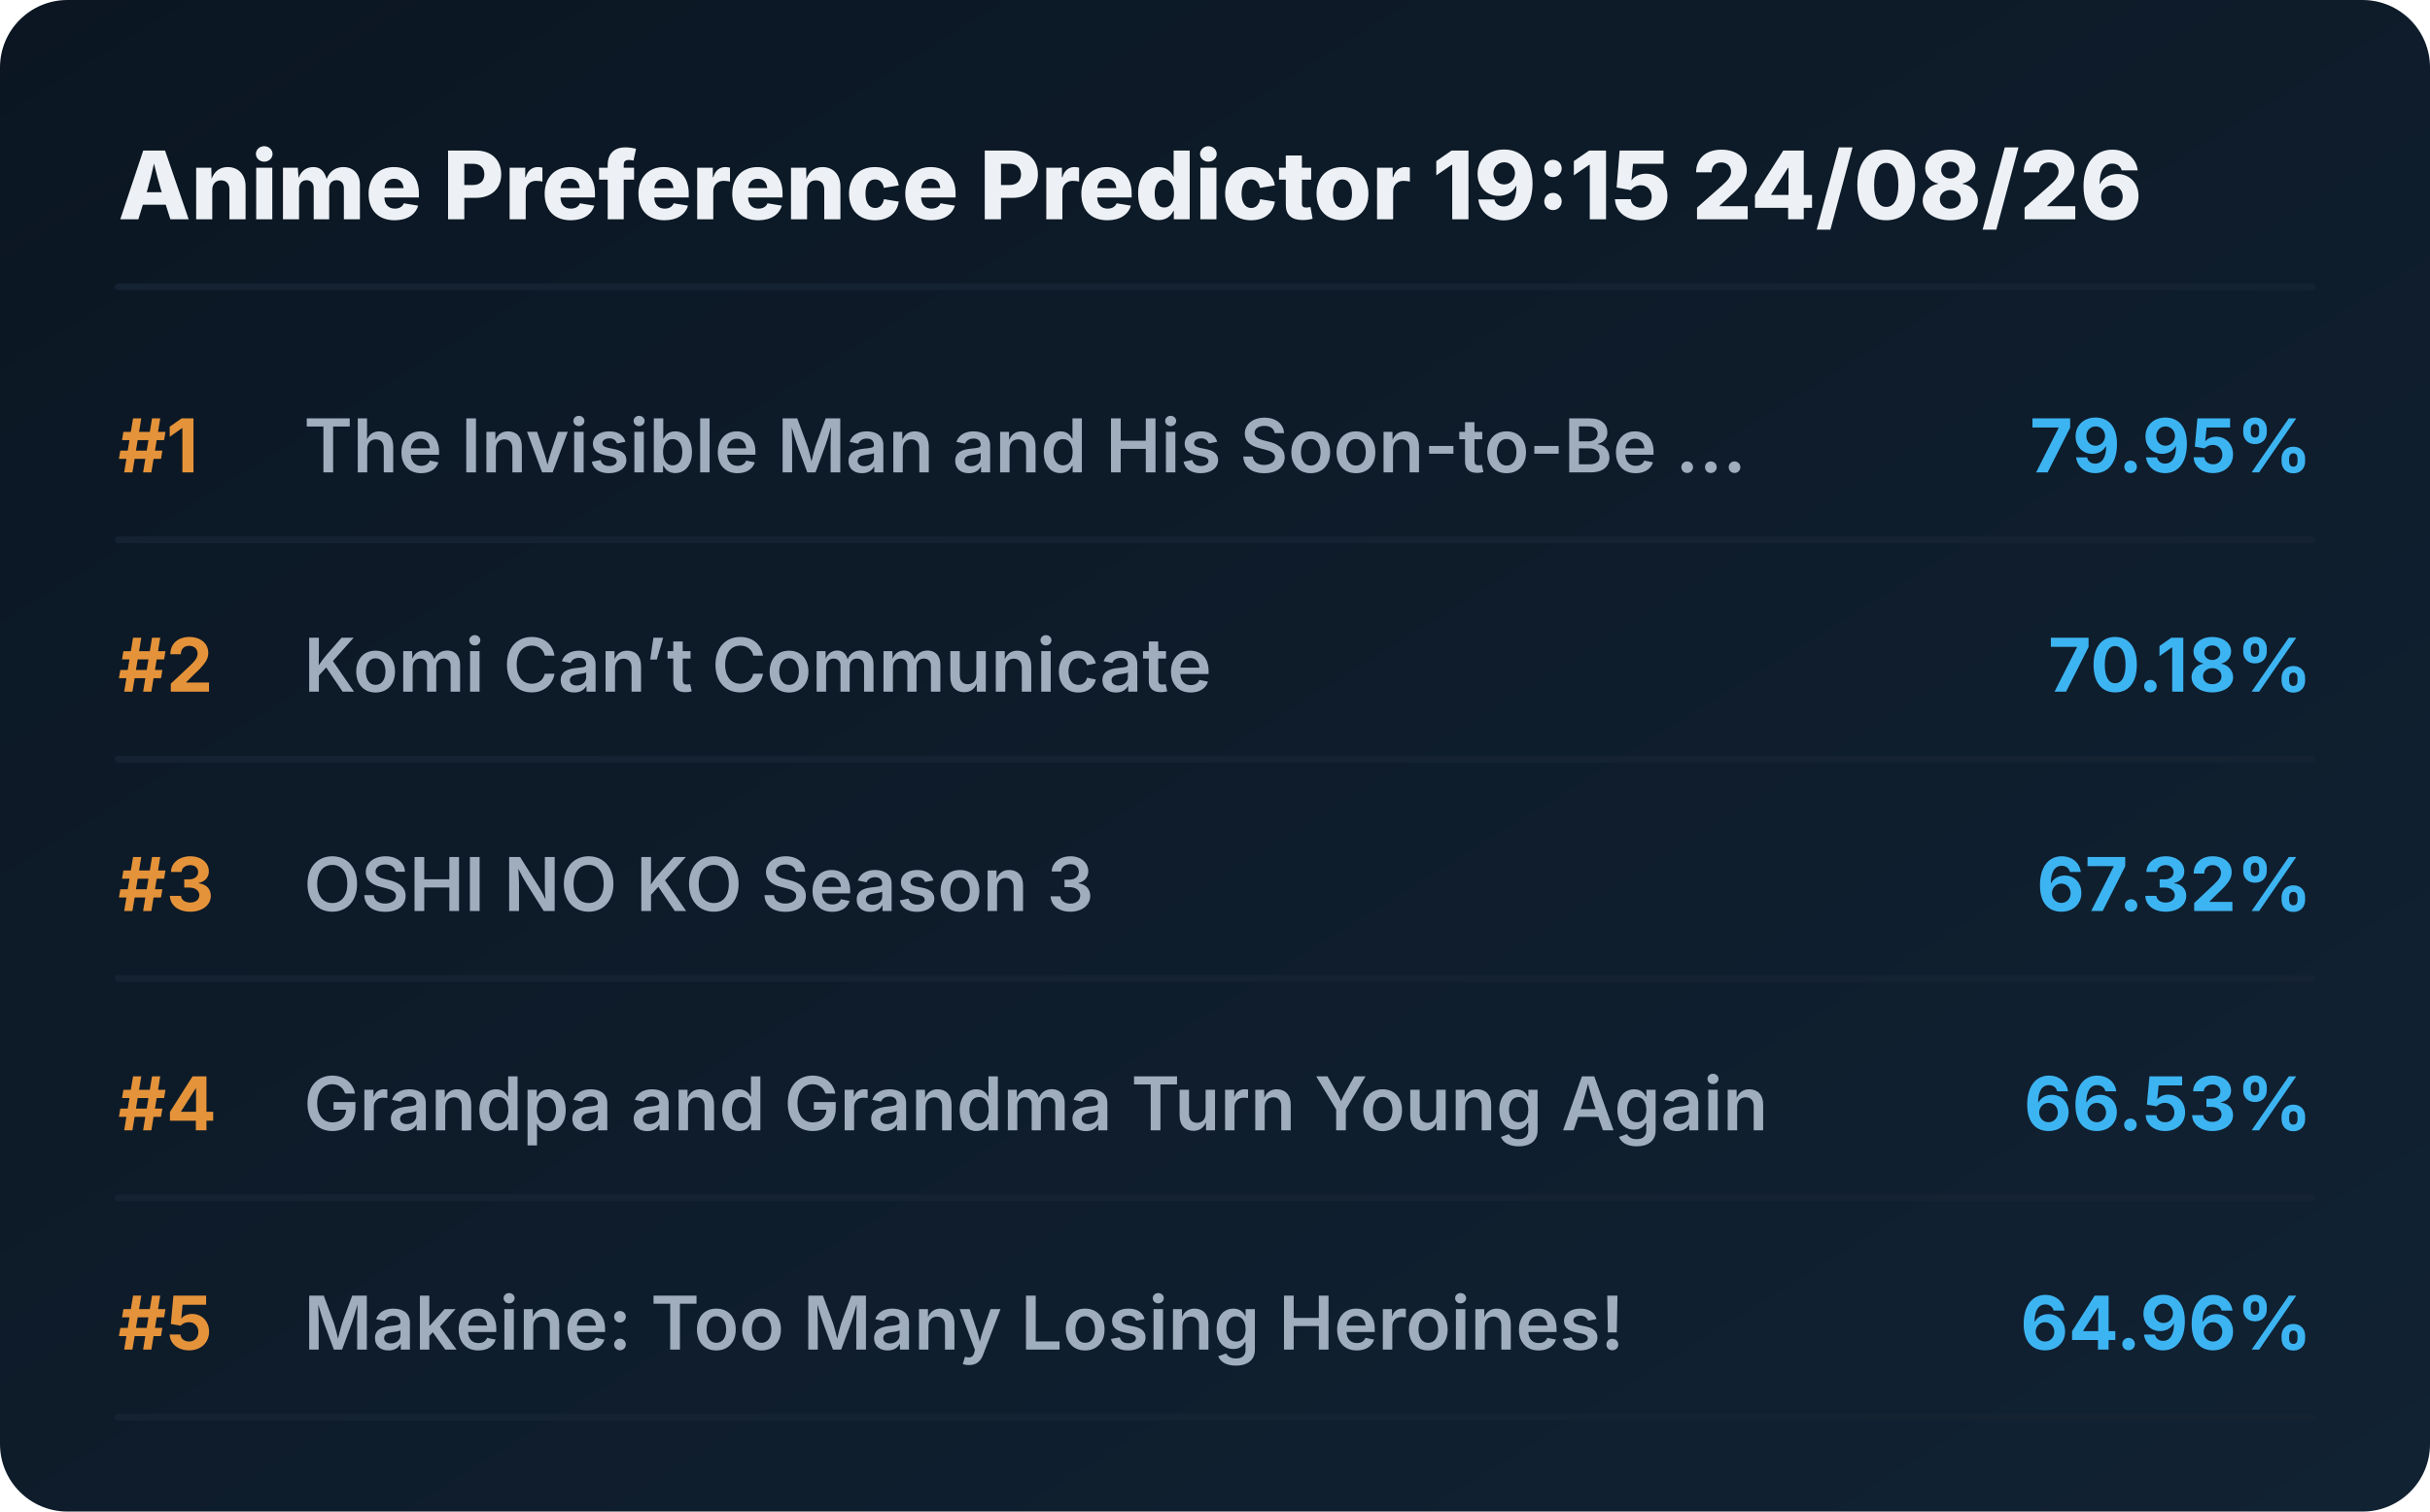
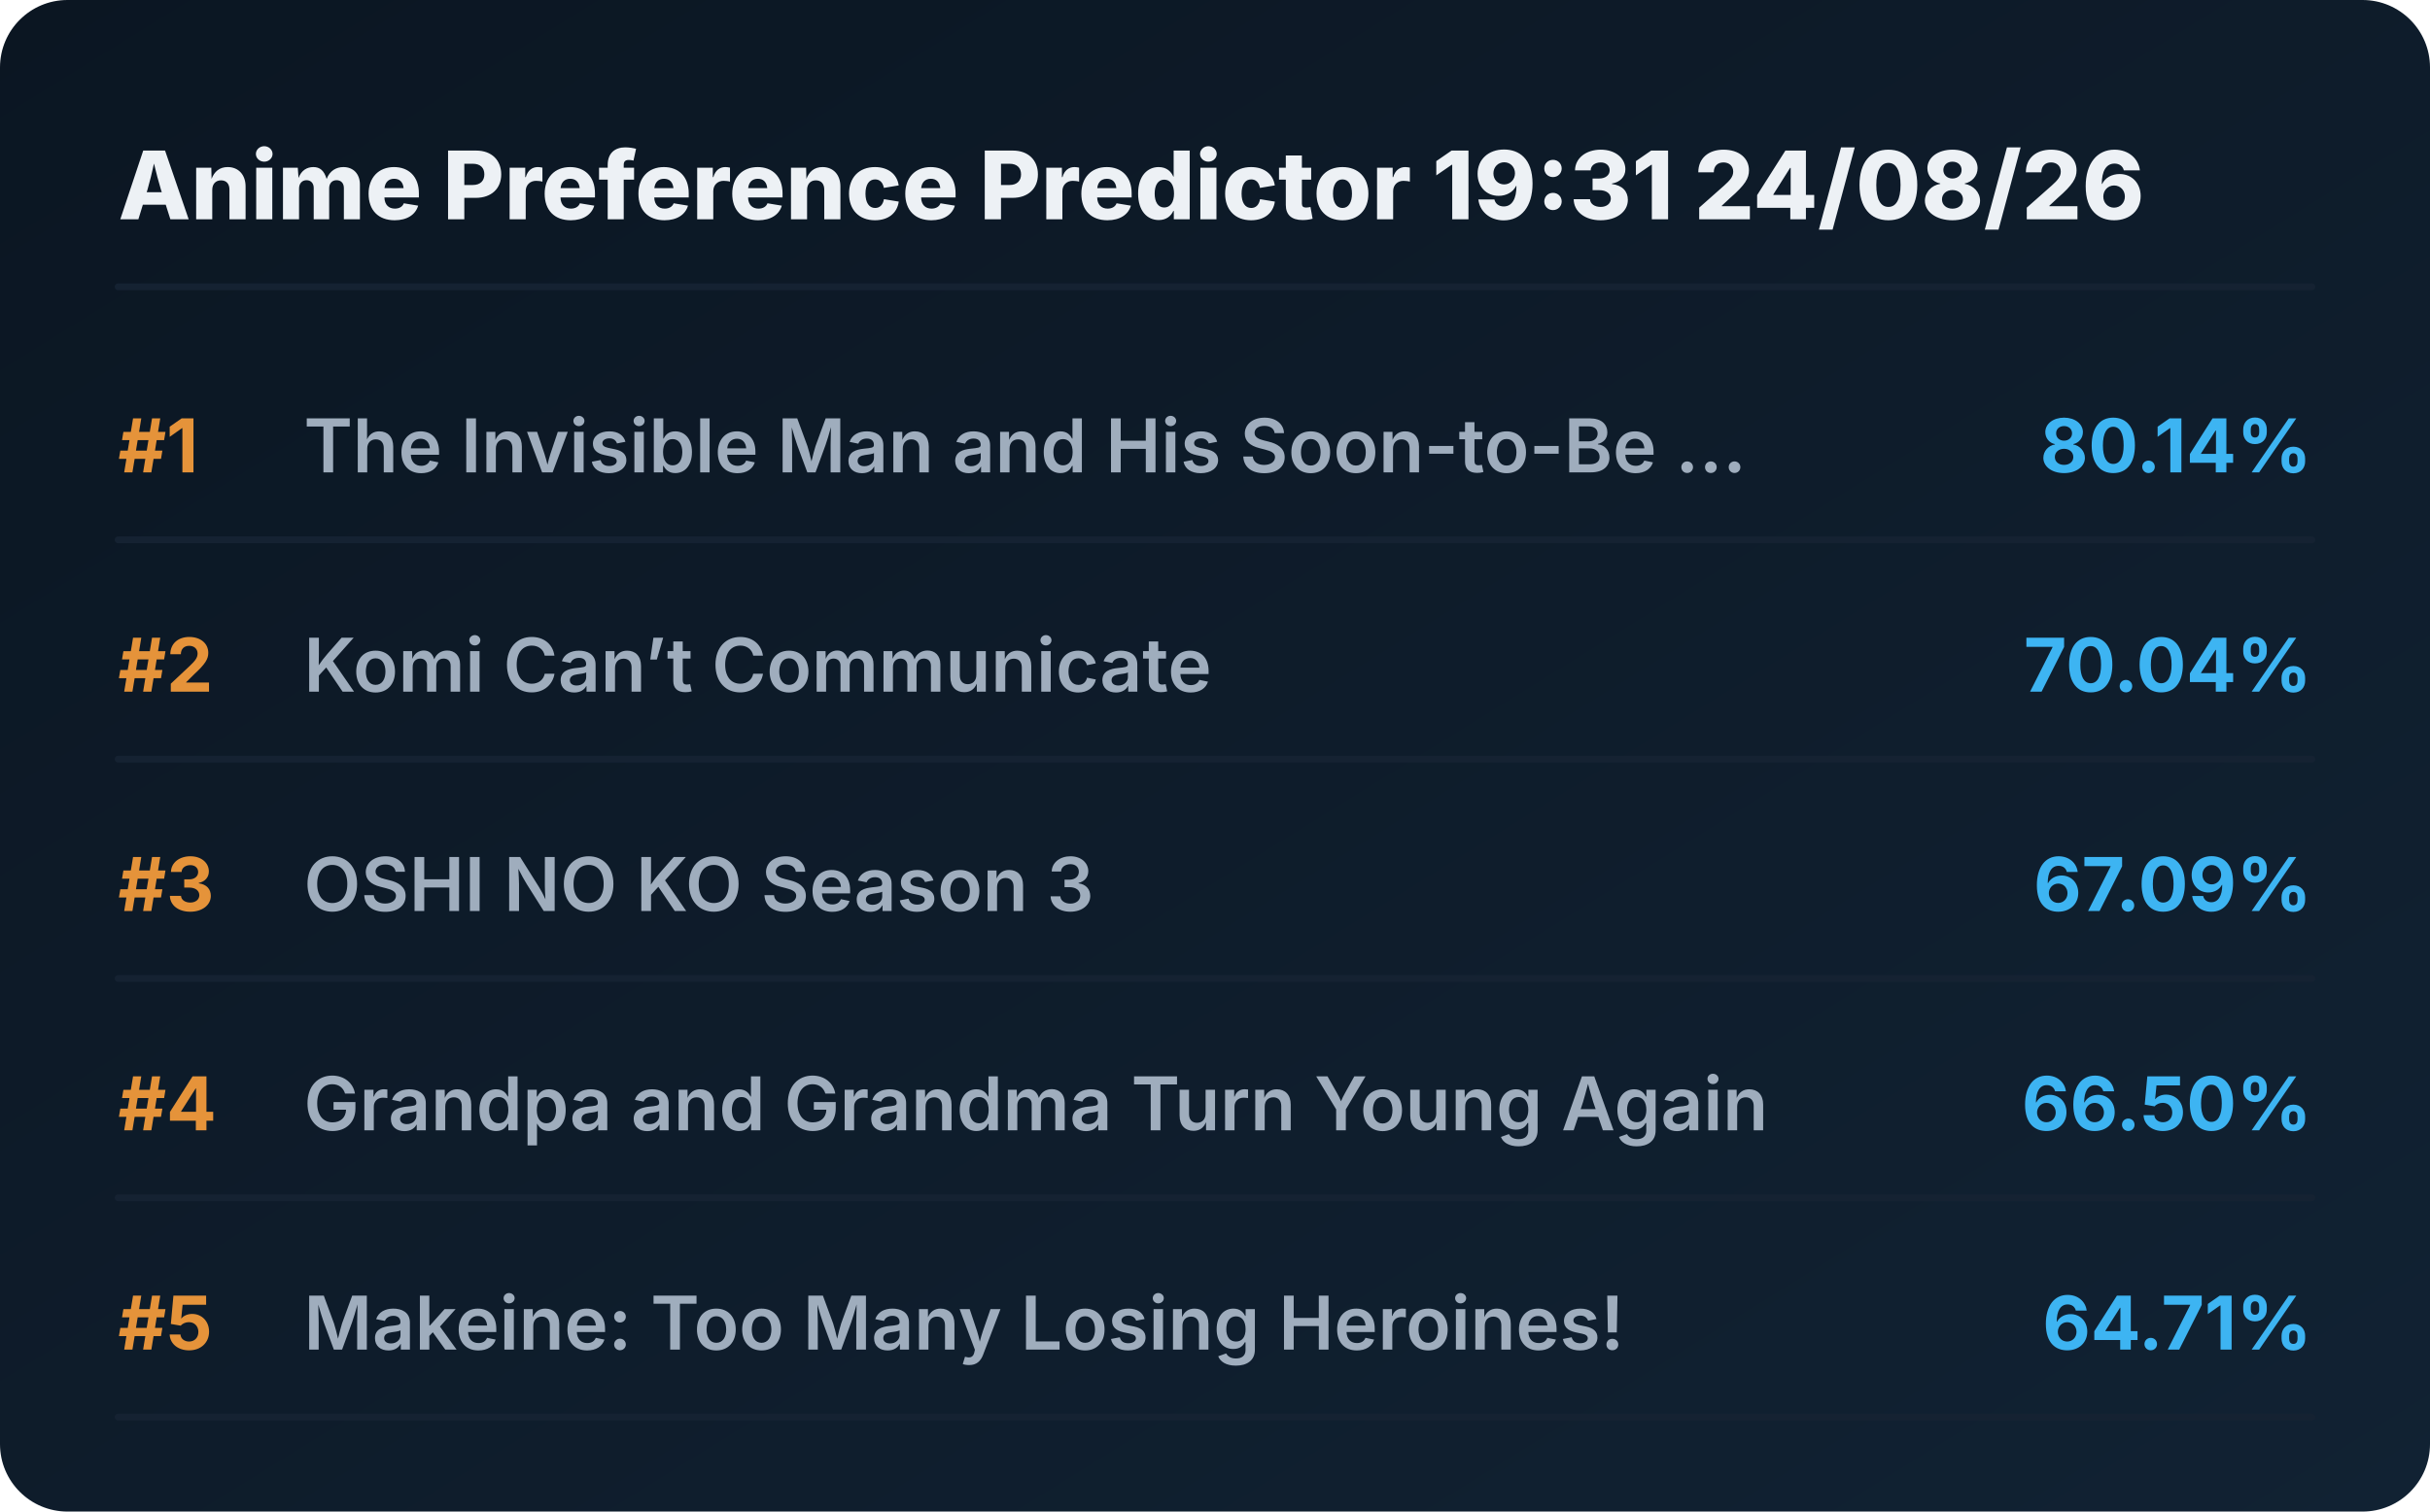
<svg xmlns="http://www.w3.org/2000/svg" viewBox="0 0 720 448" preserveAspectRatio="xMidYMid meet" style="width: 100%; height: auto; max-width: 720px;">
  <defs>
    <linearGradient id="boxGrad" x1="0%" y1="0%" x2="100%" y2="100%">
      <stop offset="0%" stop-color="#0b1622" />
      <stop offset="100%" stop-color="#112233" />
    </linearGradient>
    <clipPath id="titleClip">
      <rect x="90" y="0" width="510" height="100%" />
    </clipPath>
  </defs>
  <style>
    .bg { fill: url(#boxGrad); rx: 20px; }
    .header { font-family: 'Overpass', 'Inter', system-ui, sans-serif; font-weight: 800; font-size: 28px; fill: #edf1f5; }
    .rank { font-family: 'Overpass', 'Inter', system-ui, sans-serif; font-weight: 700; font-size: 22px; fill: #e5933a; }
    .title { font-family: 'Overpass', 'Inter', system-ui, sans-serif; font-weight: 600; font-size: 22px; fill: #9fadbd; }
    .score { font-family: 'Overpass', 'Inter', system-ui, sans-serif; font-weight: 700; font-size: 22px; fill: #3db4f2; }
    .line { stroke: #152232; stroke-width: 2; stroke-linecap: round; }
  </style>
  <rect class="bg" width="720" height="448" />
-   <text x="35" y="65" class="header">Anime Preference Predictor 19:15 24/08/26</text>
+   <text x="35" y="65" class="header">Anime Preference Predictor 19:31 24/08/26</text>
  <line x1="35" y1="85" x2="685" y2="85" class="line" />
  <g transform="translate(0, 0)">
    <text x="35" y="140" class="rank">#1</text>
    <text x="90" y="140" class="title">The Invisible Man and His Soon-to-Be ...</text>
-     <text x="685" y="140" class="score" text-anchor="end">79.95%</text>
+     <text x="685" y="140" class="score" text-anchor="end">80.14%</text>
    <line x1="35" y1="160" x2="685" y2="160" class="line" />
  </g>
  <g transform="translate(0, 65)">
    <text x="35" y="140" class="rank">#2</text>
    <text x="90" y="140" class="title">Komi Can’t Communicate</text>
-     <text x="685" y="140" class="score" text-anchor="end">70.18%</text>
+     <text x="685" y="140" class="score" text-anchor="end">70.04%</text>
    <line x1="35" y1="160" x2="685" y2="160" class="line" />
  </g>
  <g transform="translate(0, 130)">
    <text x="35" y="140" class="rank">#3</text>
    <text x="90" y="140" class="title">OSHI NO KO Season 3</text>
-     <text x="685" y="140" class="score" text-anchor="end">67.32%</text>
+     <text x="685" y="140" class="score" text-anchor="end">67.09%</text>
    <line x1="35" y1="160" x2="685" y2="160" class="line" />
  </g>
  <g transform="translate(0, 195)">
    <text x="35" y="140" class="rank">#4</text>
    <text x="90" y="140" class="title">Grandpa and Grandma Turn Young Again</text>
-     <text x="685" y="140" class="score" text-anchor="end">66.53%</text>
+     <text x="685" y="140" class="score" text-anchor="end">66.50%</text>
    <line x1="35" y1="160" x2="685" y2="160" class="line" />
  </g>
  <g transform="translate(0, 260)">
    <text x="35" y="140" class="rank">#5</text>
    <text x="90" y="140" class="title">Makeine: Too Many Losing Heroines!</text>
-     <text x="685" y="140" class="score" text-anchor="end">64.96%</text>
+     <text x="685" y="140" class="score" text-anchor="end">64.71%</text>
    <line x1="35" y1="160" x2="685" y2="160" class="line" />
  </g>
</svg>
